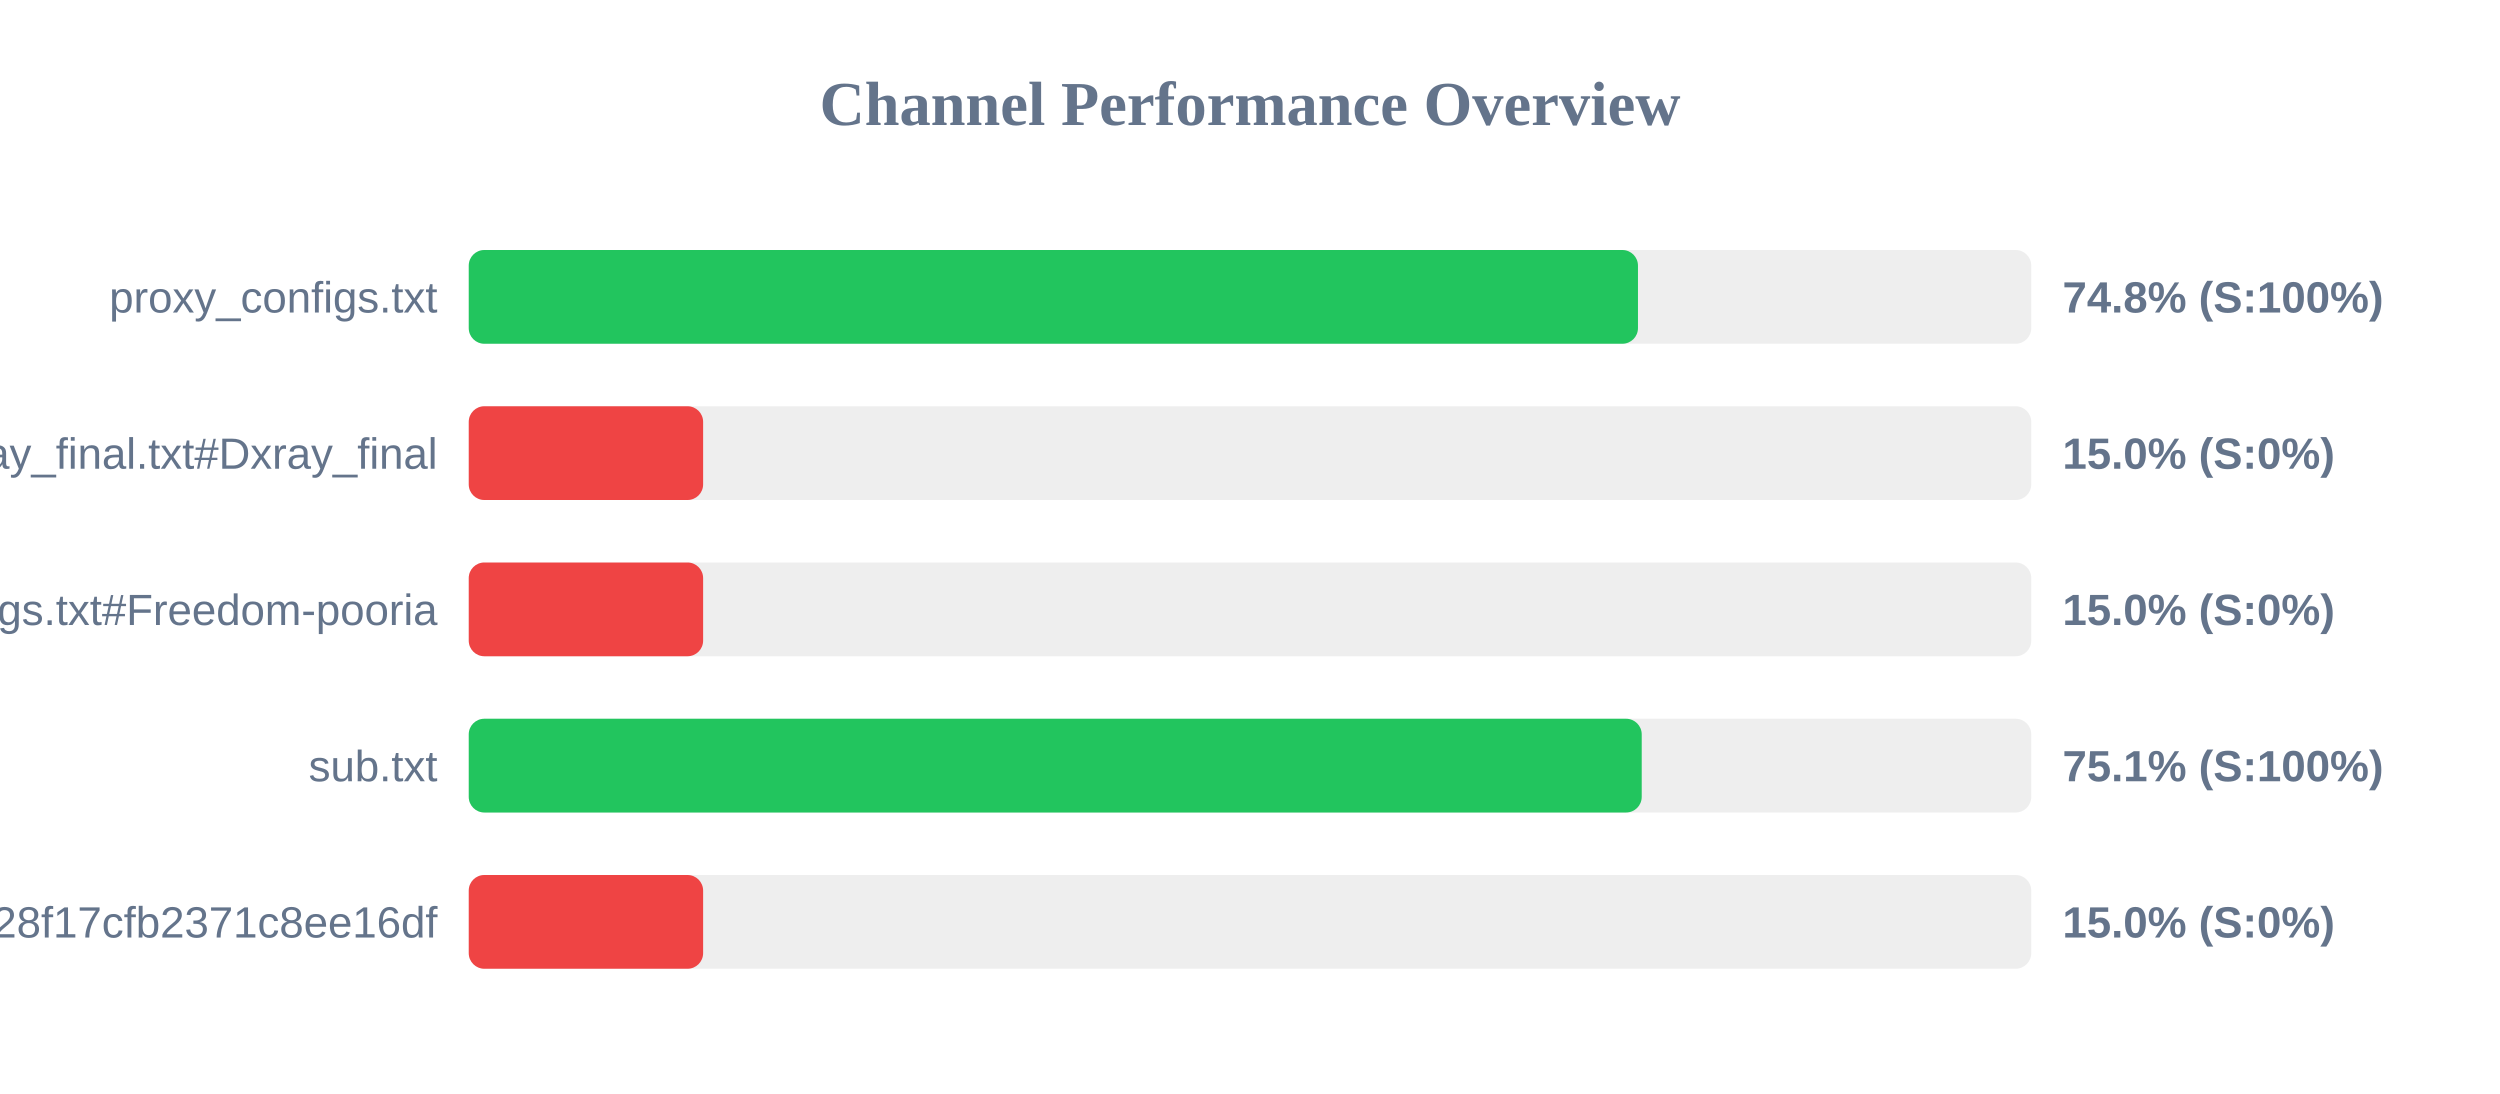
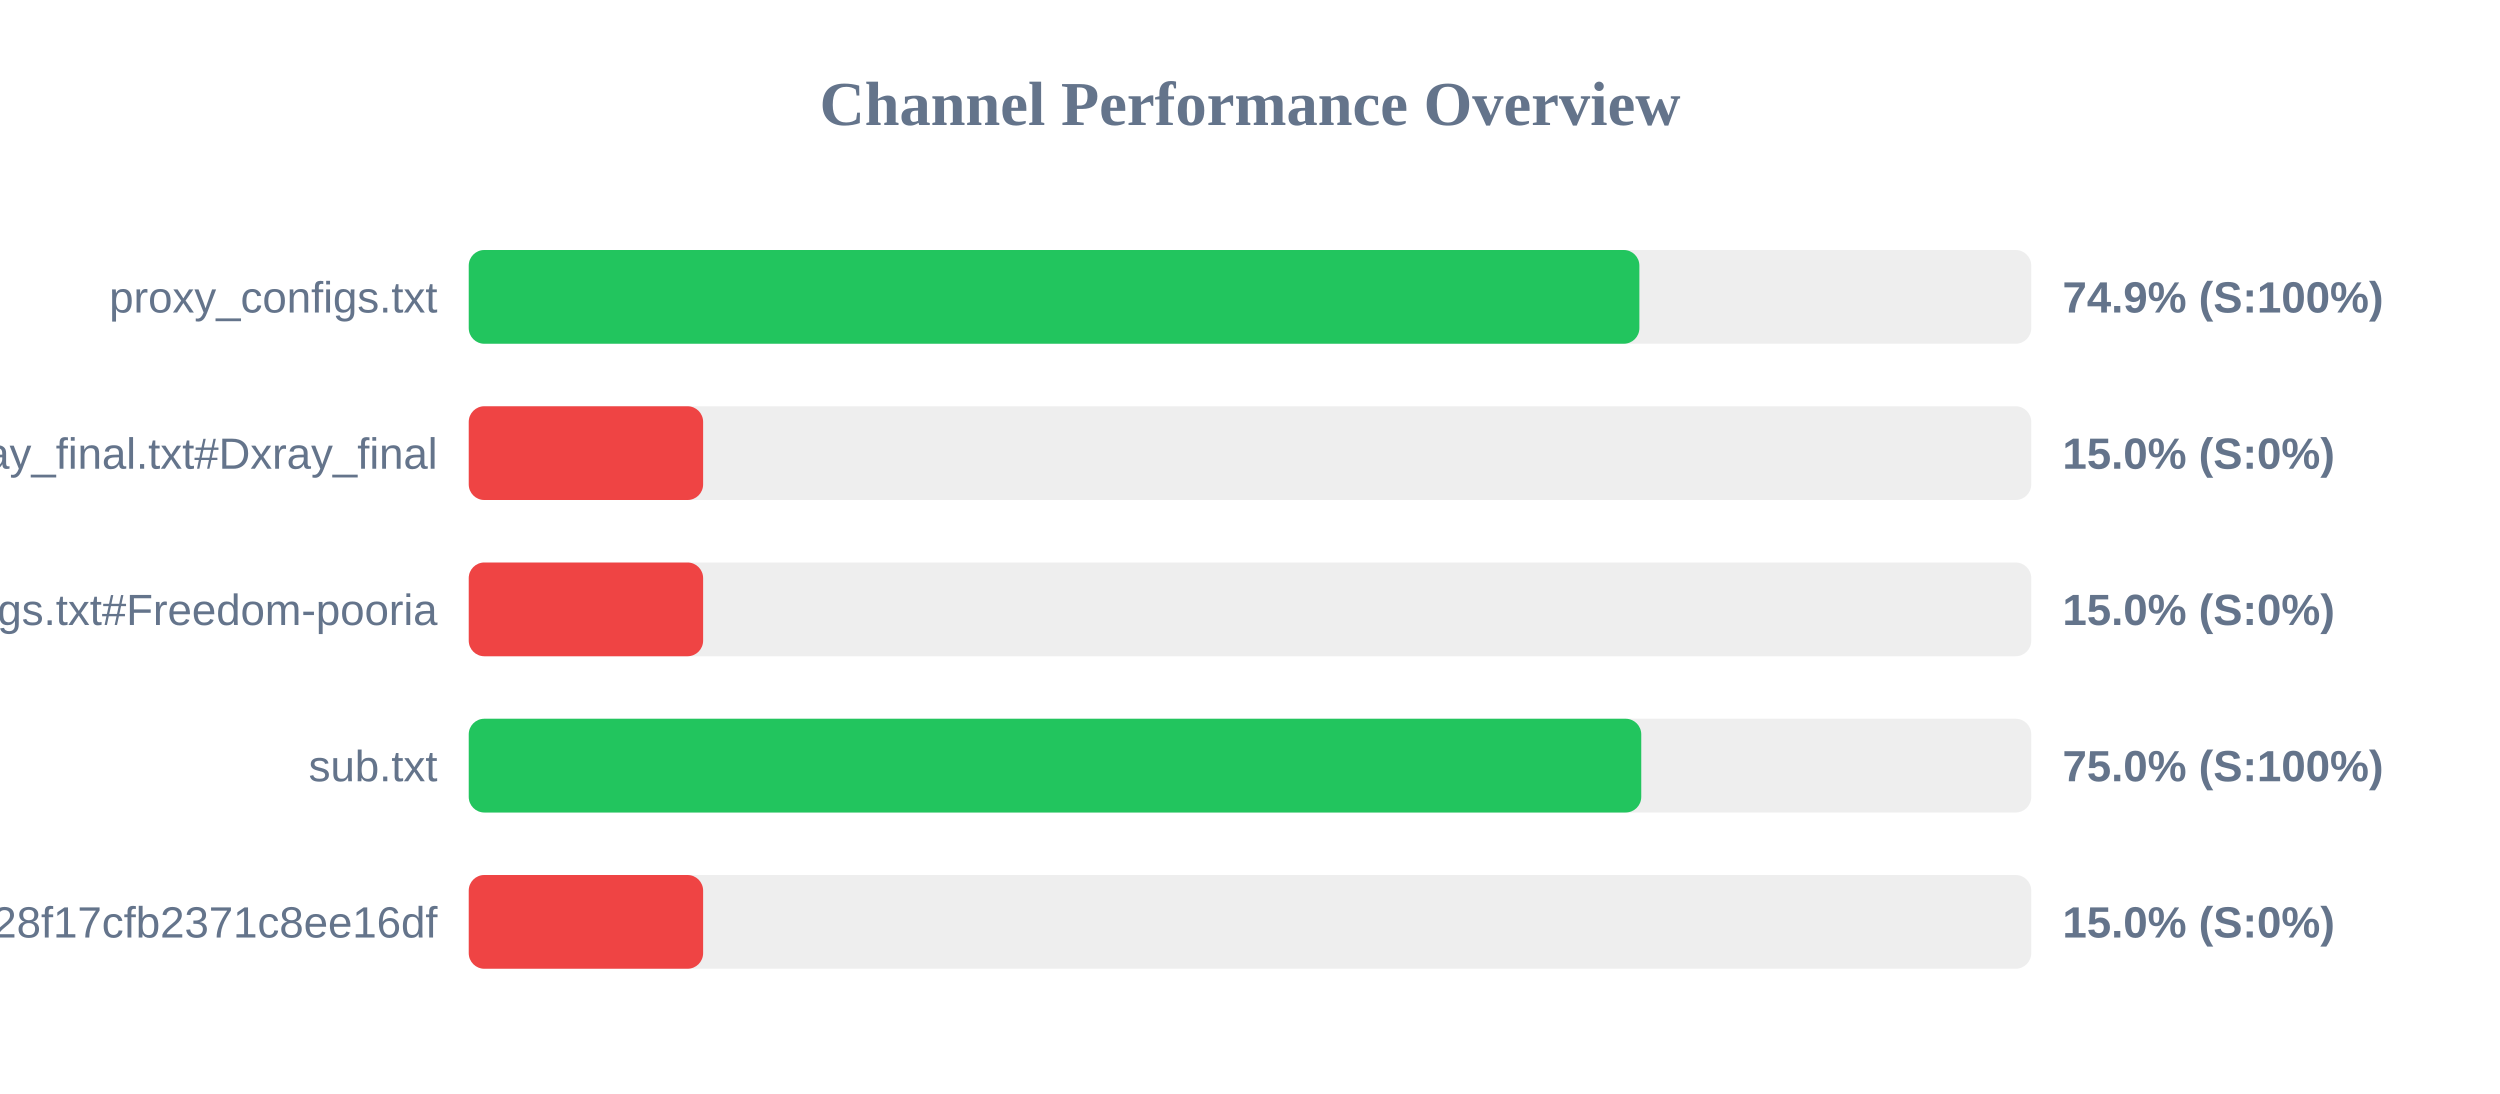
<svg xmlns="http://www.w3.org/2000/svg" width="800" height="350" version="1.1">
  <style>
        .row { font: 14px Arial; fill: #64748b; }
        .score { font: bold 14px Arial; fill: #64748b; }
    </style>
  <text x="400" y="40" text-anchor="middle" font-size="20px" font-weight="bold" fill="#64748b">Channel Performance Overview</text>
  <rect x="150" y="80" width="500" height="30" fill="#eee" rx="5" />
-   <rect x="150" y="80" width="374.15" height="30" fill="#22c55e" rx="5" />
+   <rect x="150" y="80" width="374.6" height="30" fill="#22c55e" rx="5" />
  <text x="140" y="100" text-anchor="end" class="row">proxy_configs.txt</text>
-   <text x="660" y="100" text-anchor="start" class="score">74.8% (S:100%)</text>
+   <text x="660" y="100" text-anchor="start" class="score">74.9% (S:100%)</text>
  <rect x="150" y="130" width="500" height="30" fill="#eee" rx="5" />
  <rect x="150" y="130" width="75.0" height="30" fill="#ef4444" rx="5" />
  <text x="140" y="150" text-anchor="end" class="row">xray_final.txt#Dxray_final</text>
  <text x="660" y="150" text-anchor="start" class="score">15.0% (S:0%)</text>
  <rect x="150" y="180" width="500" height="30" fill="#eee" rx="5" />
  <rect x="150" y="180" width="75.0" height="30" fill="#ef4444" rx="5" />
  <text x="140" y="200" text-anchor="end" class="row">v2ray_configs.txt#Freedom-pooria</text>
  <text x="660" y="200" text-anchor="start" class="score">15.0% (S:0%)</text>
  <rect x="150" y="230" width="500" height="30" fill="#eee" rx="5" />
-   <rect x="150" y="230" width="375.35" height="30" fill="#22c55e" rx="5" />
+   <rect x="150" y="230" width="375.2" height="30" fill="#22c55e" rx="5" />
  <text x="140" y="250" text-anchor="end" class="row">sub.txt</text>
-   <text x="660" y="250" text-anchor="start" class="score">75.1% (S:100%)</text>
+   <text x="660" y="250" text-anchor="start" class="score">75.0% (S:100%)</text>
  <rect x="150" y="280" width="500" height="30" fill="#eee" rx="5" />
  <rect x="150" y="280" width="75.0" height="30" fill="#ef4444" rx="5" />
  <text x="140" y="300" text-anchor="end" class="row">?token=fedfed7b41b828f17cfb2371c8ee16df</text>
  <text x="660" y="300" text-anchor="start" class="score">15.0% (S:0%)</text>
</svg>
